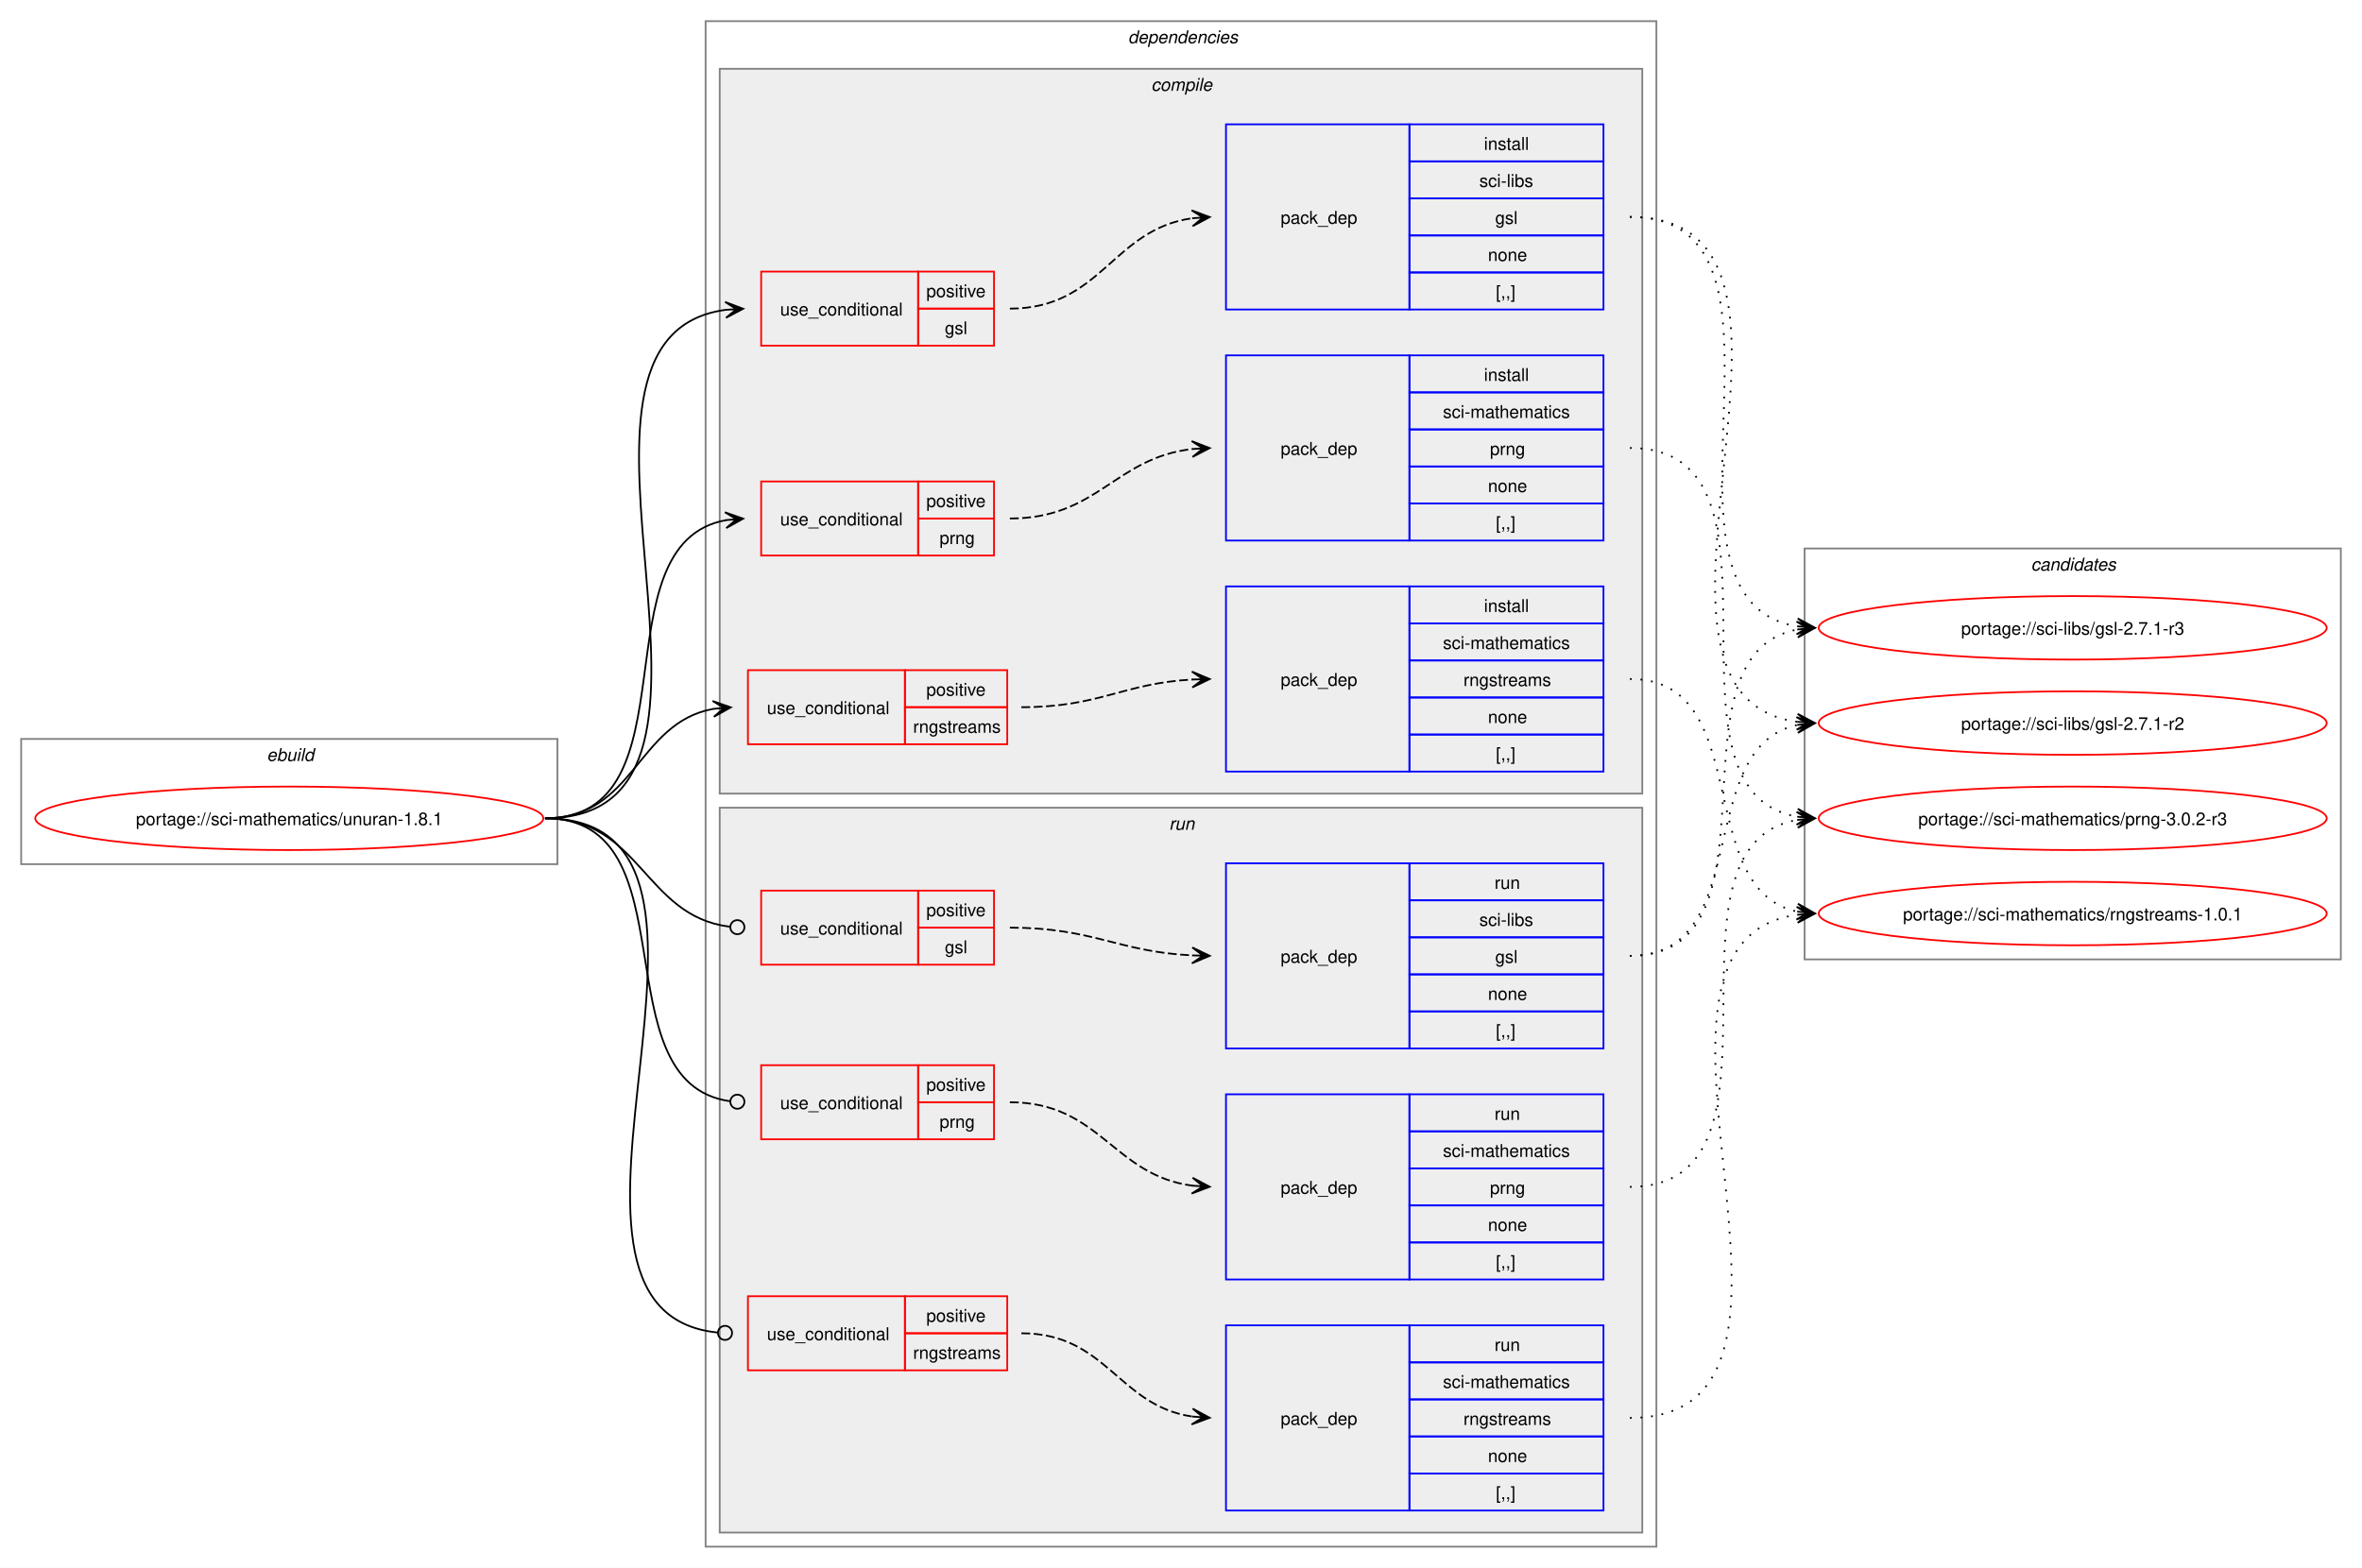
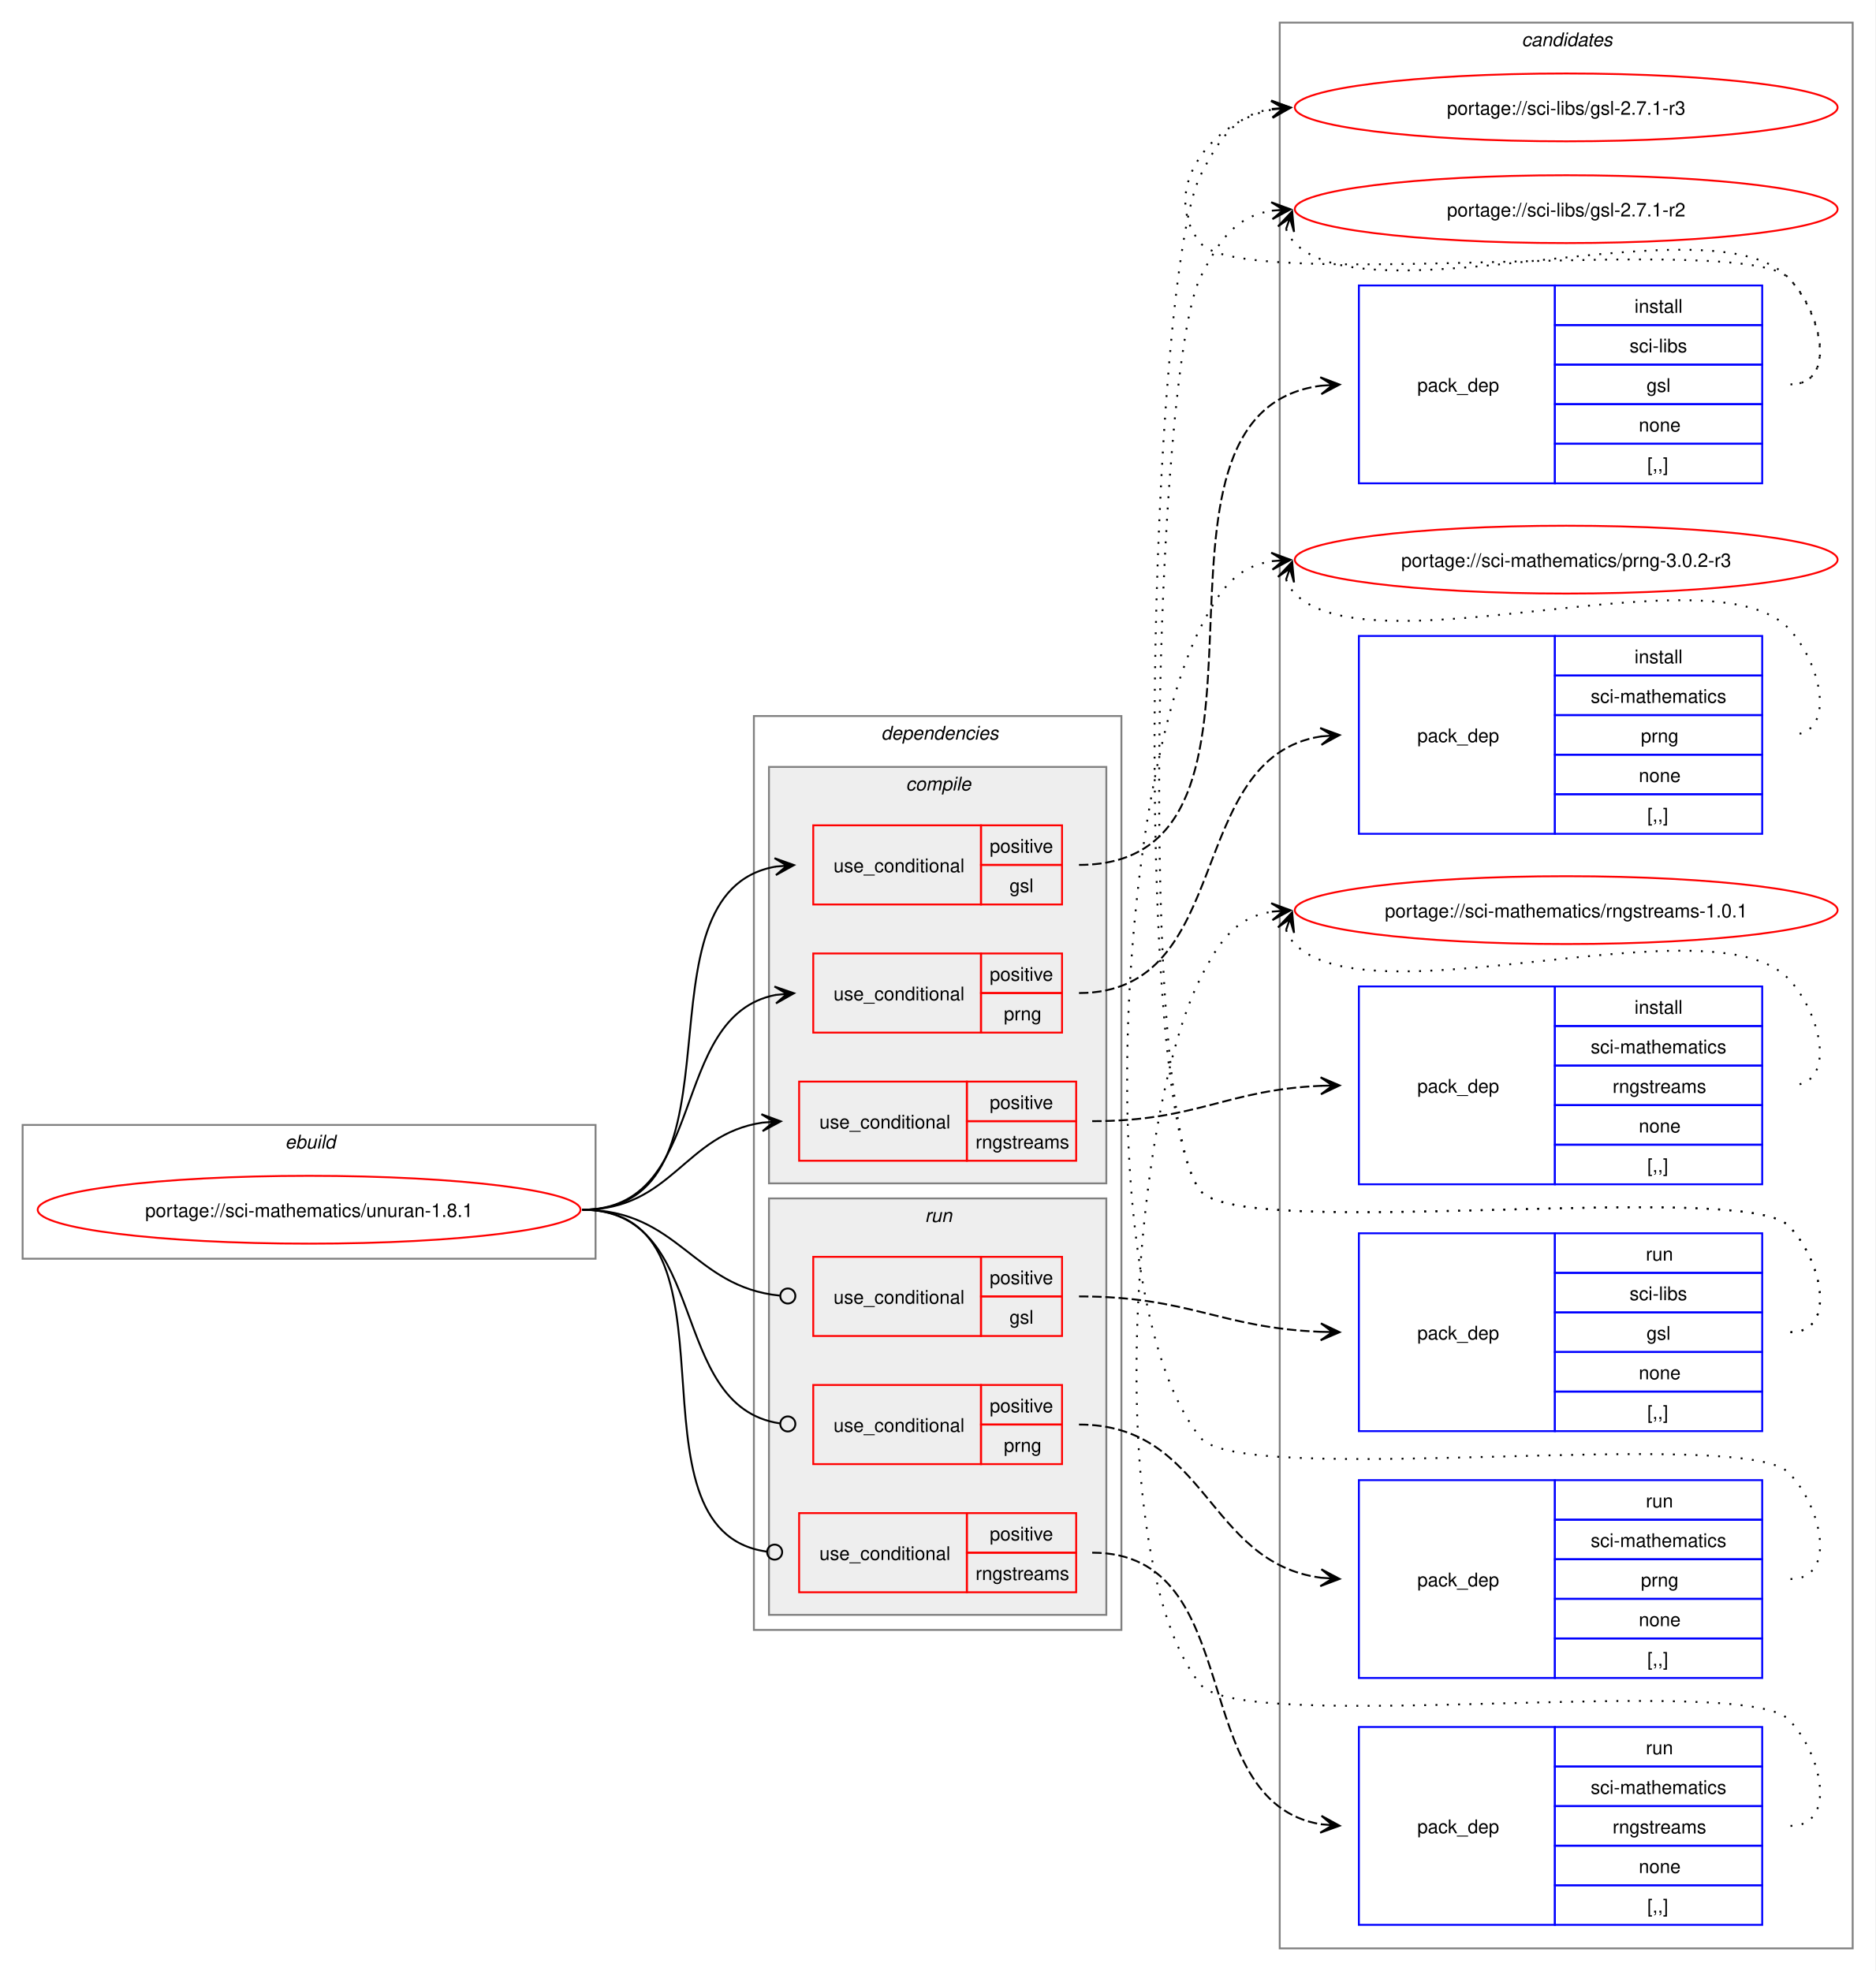
- <svg xmlns="http://www.w3.org/2000/svg" xmlns:xlink="http://www.w3.org/1999/xlink" width="1339pt" height="889pt" viewBox="0.00 0.00 1339.00 889.00">
-   <g id="graph0" class="graph" transform="scale(1 1) rotate(0) translate(4 885)">
-     <polygon fill="white" stroke="none" points="-4,4 -4,-885 1335,-885 1335,4 -4,4" />
+ <svg xmlns="http://www.w3.org/2000/svg" xmlns:xlink="http://www.w3.org/1999/xlink" width="995pt" height="1046pt" viewBox="0.00 0.00 995.00 1046.00">
+   <g id="graph0" class="graph" transform="scale(1 1) rotate(0) translate(4 1042)">
+     <polygon fill="white" stroke="none" points="-4,4 -4,-1042 991,-1042 991,4 -4,4" />
+     <g id="clust18" class="cluster">
+       <polygon fill="none" stroke="gray" points="675,-8 675,-1030 979,-1030 979,-8 675,-8" />
+       <text text-anchor="start" x="803.38" y="-1017.5" font-family="Helvetica,sans-Serif" font-style="italic" font-size="10.00">candidates</text>
+     </g>
    <g id="clust1" class="cluster">
-       <polygon fill="none" stroke="gray" points="8,-395 8,-466 312,-466 312,-395 8,-395" />
-       <text text-anchor="start" x="147.25" y="-453.5" font-family="Helvetica,sans-Serif" font-style="italic" font-size="10.00">ebuild</text>
+       <polygon fill="none" stroke="gray" points="8,-374 8,-445 312,-445 312,-374 8,-374" />
+       <text text-anchor="start" x="147.25" y="-432.5" font-family="Helvetica,sans-Serif" font-style="italic" font-size="10.00">ebuild</text>
    </g>
    <g id="clust2" class="cluster">
-       <polygon fill="none" stroke="gray" points="396,-8 396,-873 935,-873 935,-8 396,-8" />
-       <text text-anchor="start" x="635.5" y="-860.5" font-family="Helvetica,sans-Serif" font-style="italic" font-size="10.00">dependencies</text>
+       <polygon fill="none" stroke="gray" points="396,-177 396,-662 591,-662 591,-177 396,-177" />
+       <text text-anchor="start" x="463.5" y="-649.5" font-family="Helvetica,sans-Serif" font-style="italic" font-size="10.00">dependencies</text>
+     </g>
+     <g id="clust11" class="cluster">
+       <polygon fill="#eeeeee" stroke="gray" points="404,-185 404,-406 583,-406 583,-185 404,-185" />
+       <text text-anchor="start" x="486.75" y="-393.5" font-family="Helvetica,sans-Serif" font-style="italic" font-size="10.00">run</text>
    </g>
    <g id="clust3" class="cluster">
-       <polygon fill="#eeeeee" stroke="gray" points="404,-435 404,-846 927,-846 927,-435 404,-435" />
-       <text text-anchor="start" x="648.62" y="-833.5" font-family="Helvetica,sans-Serif" font-style="italic" font-size="10.00">compile</text>
-     </g>
-     <g id="clust11" class="cluster">
-       <polygon fill="#eeeeee" stroke="gray" points="404,-16 404,-427 927,-427 927,-16 404,-16" />
-       <text text-anchor="start" x="658.75" y="-414.5" font-family="Helvetica,sans-Serif" font-style="italic" font-size="10.00">run</text>
-     </g>
-     <g id="clust18" class="cluster">
-       <polygon fill="none" stroke="gray" points="1019,-341 1019,-574 1323,-574 1323,-341 1019,-341" />
-       <text text-anchor="start" x="1147.38" y="-561.5" font-family="Helvetica,sans-Serif" font-style="italic" font-size="10.00">candidates</text>
+       <polygon fill="#eeeeee" stroke="gray" points="404,-414 404,-635 583,-635 583,-414 404,-414" />
+       <text text-anchor="start" x="476.62" y="-622.5" font-family="Helvetica,sans-Serif" font-style="italic" font-size="10.00">compile</text>
    </g>
    <g id="node1" class="node">
      <g id="a_node1">
        <a xlink:href="../sci-mathematics/unuran-1.8.1.svg" xlink:title="portage://sci-mathematics/unuran-1.8.1">
-           <ellipse fill="none" stroke="red" cx="160" cy="-421" rx="144" ry="18" />
-           <text text-anchor="middle" x="160" y="-417.12" font-family="Helvetica,sans-Serif" font-size="10.00">portage://sci-mathematics/unuran-1.8.1</text>
+           <ellipse fill="none" stroke="red" cx="160" cy="-400" rx="144" ry="18" />
+           <text text-anchor="middle" x="160" y="-396.12" font-family="Helvetica,sans-Serif" font-size="10.00">portage://sci-mathematics/unuran-1.8.1</text>
        </a>
      </g>
    </g>
    <g id="node2" class="node">
-       <polygon fill="none" stroke="red" points="427.5,-689 427.5,-731 516.5,-731 516.5,-689 427.5,-689" />
-       <text text-anchor="start" x="438.25" y="-706.12" font-family="Helvetica,sans-Serif" font-size="10.00">use_conditional</text>
-       <polygon fill="none" stroke="red" points="516.5,-710 516.5,-731 559.5,-731 559.5,-710 516.5,-710" />
-       <text text-anchor="start" x="521.12" y="-716.5" font-family="Helvetica,sans-Serif" font-size="10.00">positive</text>
-       <polygon fill="none" stroke="red" points="516.5,-689 516.5,-710 559.5,-710 559.5,-689 516.5,-689" />
-       <text text-anchor="start" x="531.62" y="-695.5" font-family="Helvetica,sans-Serif" font-size="10.00">gsl</text>
+       <polygon fill="none" stroke="red" points="427.5,-562 427.5,-604 516.5,-604 516.5,-562 427.5,-562" />
+       <text text-anchor="start" x="438.25" y="-579.12" font-family="Helvetica,sans-Serif" font-size="10.00">use_conditional</text>
+       <polygon fill="none" stroke="red" points="516.5,-583 516.5,-604 559.5,-604 559.5,-583 516.5,-583" />
+       <text text-anchor="start" x="521.12" y="-589.5" font-family="Helvetica,sans-Serif" font-size="10.00">positive</text>
+       <polygon fill="none" stroke="red" points="516.5,-562 516.5,-583 559.5,-583 559.5,-562 516.5,-562" />
+       <text text-anchor="start" x="531.62" y="-568.5" font-family="Helvetica,sans-Serif" font-size="10.00">gsl</text>
    </g>
    <g id="edge2" class="edge">
-       <path fill="none" stroke="black" d="M305,-421C439.09,-421 289.47,-693.86 407.49,-709.32" />
-       <polygon fill="black" stroke="black" points="417.28,-709.92 407.02,-713.8 413.51,-709.69 407.3,-709.31 407.3,-709.31 407.3,-709.31 413.51,-709.69 407.58,-704.81 417.28,-709.92" />
+       <path fill="none" stroke="black" d="M305,-400C396.78,-400 328.89,-568.3 407.58,-582.1" />
+       <polygon fill="black" stroke="black" points="417.29,-582.9 406.95,-586.57 413.52,-582.59 407.32,-582.08 407.32,-582.08 407.32,-582.08 413.52,-582.59 407.69,-577.6 417.29,-582.9" />
    </g>
    <g id="node4" class="node">
-       <polygon fill="none" stroke="red" points="427.5,-570 427.5,-612 516.5,-612 516.5,-570 427.5,-570" />
-       <text text-anchor="start" x="438.25" y="-587.12" font-family="Helvetica,sans-Serif" font-size="10.00">use_conditional</text>
-       <polygon fill="none" stroke="red" points="516.5,-591 516.5,-612 559.5,-612 559.5,-591 516.5,-591" />
-       <text text-anchor="start" x="521.12" y="-597.5" font-family="Helvetica,sans-Serif" font-size="10.00">positive</text>
-       <polygon fill="none" stroke="red" points="516.5,-570 516.5,-591 559.5,-591 559.5,-570 516.5,-570" />
-       <text text-anchor="start" x="528.62" y="-576.5" font-family="Helvetica,sans-Serif" font-size="10.00">prng</text>
+       <polygon fill="none" stroke="red" points="427.5,-494 427.5,-536 516.5,-536 516.5,-494 427.5,-494" />
+       <text text-anchor="start" x="438.25" y="-511.12" font-family="Helvetica,sans-Serif" font-size="10.00">use_conditional</text>
+       <polygon fill="none" stroke="red" points="516.5,-515 516.5,-536 559.5,-536 559.5,-515 516.5,-515" />
+       <text text-anchor="start" x="521.12" y="-521.5" font-family="Helvetica,sans-Serif" font-size="10.00">positive</text>
+       <polygon fill="none" stroke="red" points="516.5,-494 516.5,-515 559.5,-515 559.5,-494 516.5,-494" />
+       <text text-anchor="start" x="528.62" y="-500.5" font-family="Helvetica,sans-Serif" font-size="10.00">prng</text>
    </g>
    <g id="edge4" class="edge">
-       <path fill="none" stroke="black" d="M305,-421C391.94,-421 333.22,-576.7 407.64,-590.09" />
-       <polygon fill="black" stroke="black" points="417.29,-590.9 406.94,-594.54 413.52,-590.58 407.32,-590.06 407.32,-590.06 407.32,-590.06 413.52,-590.58 407.7,-585.57 417.29,-590.9" />
+       <path fill="none" stroke="black" d="M305,-400C372.88,-400 349.68,-502.77 407.6,-514.01" />
+       <polygon fill="black" stroke="black" points="417.29,-514.89 406.92,-518.46 413.52,-514.55 407.33,-513.98 407.33,-513.98 407.33,-513.98 413.52,-514.55 407.74,-509.5 417.29,-514.89" />
    </g>
    <g id="node6" class="node">
-       <polygon fill="none" stroke="red" points="420,-463 420,-505 509,-505 509,-463 420,-463" />
-       <text text-anchor="start" x="430.75" y="-480.12" font-family="Helvetica,sans-Serif" font-size="10.00">use_conditional</text>
-       <polygon fill="none" stroke="red" points="509,-484 509,-505 567,-505 567,-484 509,-484" />
-       <text text-anchor="start" x="521.12" y="-490.5" font-family="Helvetica,sans-Serif" font-size="10.00">positive</text>
-       <polygon fill="none" stroke="red" points="509,-463 509,-484 567,-484 567,-463 509,-463" />
-       <text text-anchor="start" x="513.62" y="-469.5" font-family="Helvetica,sans-Serif" font-size="10.00">rngstreams</text>
+       <polygon fill="none" stroke="red" points="420,-426 420,-468 509,-468 509,-426 420,-426" />
+       <text text-anchor="start" x="430.75" y="-443.12" font-family="Helvetica,sans-Serif" font-size="10.00">use_conditional</text>
+       <polygon fill="none" stroke="red" points="509,-447 509,-468 567,-468 567,-447 509,-447" />
+       <text text-anchor="start" x="521.12" y="-453.5" font-family="Helvetica,sans-Serif" font-size="10.00">positive</text>
+       <polygon fill="none" stroke="red" points="509,-426 509,-447 567,-447 567,-426 509,-426" />
+       <text text-anchor="start" x="513.62" y="-432.5" font-family="Helvetica,sans-Serif" font-size="10.00">rngstreams</text>
    </g>
    <g id="edge6" class="edge">
-       <path fill="none" stroke="black" d="M305,-421C356.02,-421 356.7,-475.22 400.45,-483.06" />
-       <polygon fill="black" stroke="black" points="410.29,-483.9 399.94,-487.53 406.52,-483.58 400.32,-483.05 400.32,-483.05 400.32,-483.05 406.52,-483.58 400.7,-478.57 410.29,-483.9" />
+       <path fill="none" stroke="black" d="M305,-400C352.8,-400 359.02,-440.11 400.48,-446.22" />
+       <polygon fill="black" stroke="black" points="410.28,-446.91 399.99,-450.7 406.51,-446.65 400.31,-446.21 400.31,-446.21 400.31,-446.21 406.51,-446.65 400.63,-441.72 410.28,-446.91" />
    </g>
    <g id="node8" class="node">
-       <polygon fill="none" stroke="red" points="427.5,-338 427.5,-380 516.5,-380 516.5,-338 427.5,-338" />
-       <text text-anchor="start" x="438.25" y="-355.12" font-family="Helvetica,sans-Serif" font-size="10.00">use_conditional</text>
-       <polygon fill="none" stroke="red" points="516.5,-359 516.5,-380 559.5,-380 559.5,-359 516.5,-359" />
-       <text text-anchor="start" x="521.12" y="-365.5" font-family="Helvetica,sans-Serif" font-size="10.00">positive</text>
-       <polygon fill="none" stroke="red" points="516.5,-338 516.5,-359 559.5,-359 559.5,-338 516.5,-338" />
-       <text text-anchor="start" x="531.62" y="-344.5" font-family="Helvetica,sans-Serif" font-size="10.00">gsl</text>
+       <polygon fill="none" stroke="red" points="427.5,-333 427.5,-375 516.5,-375 516.5,-333 427.5,-333" />
+       <text text-anchor="start" x="438.25" y="-350.12" font-family="Helvetica,sans-Serif" font-size="10.00">use_conditional</text>
+       <polygon fill="none" stroke="red" points="516.5,-354 516.5,-375 559.5,-375 559.5,-354 516.5,-354" />
+       <text text-anchor="start" x="521.12" y="-360.5" font-family="Helvetica,sans-Serif" font-size="10.00">positive</text>
+       <polygon fill="none" stroke="red" points="516.5,-333 516.5,-354 559.5,-354 559.5,-333 516.5,-333" />
+       <text text-anchor="start" x="531.62" y="-339.5" font-family="Helvetica,sans-Serif" font-size="10.00">gsl</text>
    </g>
    <g id="edge8" class="edge">
-       <path fill="none" stroke="black" d="M305,-421C359.34,-421 361,-365.6 409.58,-359.54" />
-       <ellipse fill="none" stroke="black" cx="414.01" cy="-359.27" rx="4" ry="4" />
+       <path fill="none" stroke="black" d="M305,-400C356.35,-400 363.38,-359.06 409.71,-354.43" />
+       <ellipse fill="none" stroke="black" cx="414.01" cy="-354.22" rx="4" ry="4" />
    </g>
    <g id="node10" class="node">
-       <polygon fill="none" stroke="red" points="427.5,-239 427.5,-281 516.5,-281 516.5,-239 427.5,-239" />
-       <text text-anchor="start" x="438.25" y="-256.12" font-family="Helvetica,sans-Serif" font-size="10.00">use_conditional</text>
-       <polygon fill="none" stroke="red" points="516.5,-260 516.5,-281 559.5,-281 559.5,-260 516.5,-260" />
-       <text text-anchor="start" x="521.12" y="-266.5" font-family="Helvetica,sans-Serif" font-size="10.00">positive</text>
-       <polygon fill="none" stroke="red" points="516.5,-239 516.5,-260 559.5,-260 559.5,-239 516.5,-239" />
-       <text text-anchor="start" x="528.62" y="-245.5" font-family="Helvetica,sans-Serif" font-size="10.00">prng</text>
+       <polygon fill="none" stroke="red" points="427.5,-265 427.5,-307 516.5,-307 516.5,-265 427.5,-265" />
+       <text text-anchor="start" x="438.25" y="-282.12" font-family="Helvetica,sans-Serif" font-size="10.00">use_conditional</text>
+       <polygon fill="none" stroke="red" points="516.5,-286 516.5,-307 559.5,-307 559.5,-286 516.5,-286" />
+       <text text-anchor="start" x="521.12" y="-292.5" font-family="Helvetica,sans-Serif" font-size="10.00">positive</text>
+       <polygon fill="none" stroke="red" points="516.5,-265 516.5,-286 559.5,-286 559.5,-265 516.5,-265" />
+       <text text-anchor="start" x="528.62" y="-271.5" font-family="Helvetica,sans-Serif" font-size="10.00">prng</text>
    </g>
    <g id="edge10" class="edge">
-       <path fill="none" stroke="black" d="M305,-421C389.47,-421 335.1,-271.12 409.81,-260.58" />
-       <ellipse fill="none" stroke="black" cx="414.01" cy="-260.3" rx="4" ry="4" />
+       <path fill="none" stroke="black" d="M305,-400C373.42,-400 349.35,-295.59 409.83,-286.61" />
+       <ellipse fill="none" stroke="black" cx="414.01" cy="-286.32" rx="4" ry="4" />
    </g>
    <g id="node12" class="node">
-       <polygon fill="none" stroke="red" points="420,-108 420,-150 509,-150 509,-108 420,-108" />
-       <text text-anchor="start" x="430.75" y="-125.12" font-family="Helvetica,sans-Serif" font-size="10.00">use_conditional</text>
-       <polygon fill="none" stroke="red" points="509,-129 509,-150 567,-150 567,-129 509,-129" />
-       <text text-anchor="start" x="521.12" y="-135.5" font-family="Helvetica,sans-Serif" font-size="10.00">positive</text>
-       <polygon fill="none" stroke="red" points="509,-108 509,-129 567,-129 567,-108 509,-108" />
-       <text text-anchor="start" x="513.62" y="-114.5" font-family="Helvetica,sans-Serif" font-size="10.00">rngstreams</text>
+       <polygon fill="none" stroke="red" points="420,-197 420,-239 509,-239 509,-197 420,-197" />
+       <text text-anchor="start" x="430.75" y="-214.12" font-family="Helvetica,sans-Serif" font-size="10.00">use_conditional</text>
+       <polygon fill="none" stroke="red" points="509,-218 509,-239 567,-239 567,-218 509,-218" />
+       <text text-anchor="start" x="521.12" y="-224.5" font-family="Helvetica,sans-Serif" font-size="10.00">positive</text>
+       <polygon fill="none" stroke="red" points="509,-197 509,-218 567,-218 567,-197 509,-197" />
+       <text text-anchor="start" x="513.62" y="-203.5" font-family="Helvetica,sans-Serif" font-size="10.00">rngstreams</text>
    </g>
    <g id="edge12" class="edge">
-       <path fill="none" stroke="black" d="M305,-421C440.04,-421 280.83,-141.97 402.65,-129.44" />
-       <ellipse fill="none" stroke="black" cx="407.01" cy="-129.22" rx="4" ry="4" />
+       <path fill="none" stroke="black" d="M305,-400C395.61,-400 322.96,-229.89 402.73,-218.59" />
+       <ellipse fill="none" stroke="black" cx="407.01" cy="-218.3" rx="4" ry="4" />
    </g>
    <g id="node3" class="node">
-       <polygon fill="none" stroke="blue" points="691,-709.5 691,-814.5 795,-814.5 795,-709.5 691,-709.5" />
-       <text text-anchor="start" x="722" y="-758.12" font-family="Helvetica,sans-Serif" font-size="10.00">pack_dep</text>
-       <polygon fill="none" stroke="blue" points="795,-793.5 795,-814.5 905,-814.5 905,-793.5 795,-793.5" />
-       <text text-anchor="start" x="837.25" y="-800" font-family="Helvetica,sans-Serif" font-size="10.00">install</text>
-       <polygon fill="none" stroke="blue" points="795,-772.5 795,-793.5 905,-793.5 905,-772.5 795,-772.5" />
-       <text text-anchor="start" x="834.62" y="-779" font-family="Helvetica,sans-Serif" font-size="10.00">sci-libs</text>
-       <polygon fill="none" stroke="blue" points="795,-751.5 795,-772.5 905,-772.5 905,-751.5 795,-751.5" />
-       <text text-anchor="start" x="843.62" y="-758" font-family="Helvetica,sans-Serif" font-size="10.00">gsl</text>
-       <polygon fill="none" stroke="blue" points="795,-730.5 795,-751.5 905,-751.5 905,-730.5 795,-730.5" />
-       <text text-anchor="start" x="839.5" y="-737" font-family="Helvetica,sans-Serif" font-size="10.00">none</text>
-       <polygon fill="none" stroke="blue" points="795,-709.5 795,-730.5 905,-730.5 905,-709.5 795,-709.5" />
-       <text text-anchor="start" x="844" y="-716" font-family="Helvetica,sans-Serif" font-size="10.00">[,,]</text>
+       <polygon fill="none" stroke="blue" points="717,-785.5 717,-890.5 821,-890.5 821,-785.5 717,-785.5" />
+       <text text-anchor="start" x="748" y="-834.12" font-family="Helvetica,sans-Serif" font-size="10.00">pack_dep</text>
+       <polygon fill="none" stroke="blue" points="821,-869.5 821,-890.5 931,-890.5 931,-869.5 821,-869.5" />
+       <text text-anchor="start" x="863.25" y="-876" font-family="Helvetica,sans-Serif" font-size="10.00">install</text>
+       <polygon fill="none" stroke="blue" points="821,-848.5 821,-869.5 931,-869.5 931,-848.5 821,-848.5" />
+       <text text-anchor="start" x="860.62" y="-855" font-family="Helvetica,sans-Serif" font-size="10.00">sci-libs</text>
+       <polygon fill="none" stroke="blue" points="821,-827.5 821,-848.5 931,-848.5 931,-827.5 821,-827.5" />
+       <text text-anchor="start" x="869.62" y="-834" font-family="Helvetica,sans-Serif" font-size="10.00">gsl</text>
+       <polygon fill="none" stroke="blue" points="821,-806.5 821,-827.5 931,-827.5 931,-806.5 821,-806.5" />
+       <text text-anchor="start" x="865.5" y="-813" font-family="Helvetica,sans-Serif" font-size="10.00">none</text>
+       <polygon fill="none" stroke="blue" points="821,-785.5 821,-806.5 931,-806.5 931,-785.5 821,-785.5" />
+       <text text-anchor="start" x="870" y="-792" font-family="Helvetica,sans-Serif" font-size="10.00">[,,]</text>
    </g>
    <g id="edge1" class="edge">
-       <path fill="none" stroke="black" stroke-dasharray="5,2" d="M568.5,-710C620.46,-710 626.46,-754.94 671.96,-761.26" />
-       <polygon fill="black" stroke="black" points="681.78,-761.92 671.51,-765.74 678.01,-761.67 671.81,-761.25 671.81,-761.25 671.81,-761.25 678.01,-761.67 672.11,-756.76 681.78,-761.92" />
+       <path fill="none" stroke="black" stroke-dasharray="5,2" d="M568.5,-583C693.77,-583 585.79,-822.79 696.94,-837.31" />
+       <polygon fill="black" stroke="black" points="706.78,-837.92 696.52,-841.8 703.01,-837.69 696.8,-837.3 696.8,-837.3 696.8,-837.3 703.01,-837.69 697.08,-832.81 706.78,-837.92" />
    </g>
    <g id="node14" class="node">
      <g id="a_node14">
        <a xlink:href="../sci-libs/gsl-2.7.1-r3.svg" xlink:title="portage://sci-libs/gsl-2.7.1-r3">
-           <ellipse fill="none" stroke="red" cx="1171" cy="-529" rx="144" ry="18" />
-           <text text-anchor="middle" x="1171" y="-525.12" font-family="Helvetica,sans-Serif" font-size="10.00">portage://sci-libs/gsl-2.7.1-r3</text>
+           <ellipse fill="none" stroke="red" cx="827" cy="-985" rx="144" ry="18" />
+           <text text-anchor="middle" x="827" y="-981.12" font-family="Helvetica,sans-Serif" font-size="10.00">portage://sci-libs/gsl-2.7.1-r3</text>
        </a>
      </g>
    </g>
    <g id="edge13" class="edge">
-       <path fill="none" stroke="black" stroke-dasharray="1,5" d="M920,-762C1029.77,-762 920.49,-545.09 1014.85,-529.84" />
-       <polygon fill="black" stroke="black" points="1024.79,-529.09 1015.15,-534.33 1021.01,-529.38 1014.81,-529.85 1014.81,-529.85 1014.81,-529.85 1021.01,-529.38 1014.47,-525.36 1024.79,-529.09" />
+       <path fill="none" stroke="black" stroke-dasharray="1,5" d="M946,-838C971.12,-838 962.6,-876.59 945,-894.5 920.66,-919.27 654.83,-885.99 633,-913 610.95,-940.28 637.32,-977.25 671.27,-983.94" />
+       <polygon fill="black" stroke="black" points="680.79,-984.88 670.39,-988.38 677.02,-984.51 670.84,-983.9 670.84,-983.9 670.84,-983.9 677.02,-984.51 671.28,-979.42 680.79,-984.88" />
    </g>
    <g id="node15" class="node">
      <g id="a_node15">
        <a xlink:href="../sci-libs/gsl-2.7.1-r2.svg" xlink:title="portage://sci-libs/gsl-2.7.1-r2">
-           <ellipse fill="none" stroke="red" cx="1171" cy="-475" rx="144" ry="18" />
-           <text text-anchor="middle" x="1171" y="-471.12" font-family="Helvetica,sans-Serif" font-size="10.00">portage://sci-libs/gsl-2.7.1-r2</text>
+           <ellipse fill="none" stroke="red" cx="827" cy="-931" rx="144" ry="18" />
+           <text text-anchor="middle" x="827" y="-927.12" font-family="Helvetica,sans-Serif" font-size="10.00">portage://sci-libs/gsl-2.7.1-r2</text>
        </a>
      </g>
    </g>
    <g id="edge14" class="edge">
-       <path fill="none" stroke="black" stroke-dasharray="1,5" d="M920,-762C1051.99,-762 899.49,-491.57 1014.81,-475.72" />
-       <polygon fill="black" stroke="black" points="1024.78,-475.08 1015.1,-480.22 1021.01,-475.32 1014.81,-475.73 1014.81,-475.73 1014.81,-475.73 1021.01,-475.32 1014.51,-471.23 1024.78,-475.08" />
+       <path fill="none" stroke="black" stroke-dasharray="1,5" d="M678.37,-920.45C679.4,-917.7 681.07,-914.96 683,-913 723.96,-871.42 904.83,-936.85 945,-894.5 962.28,-876.28 971.12,-838 946,-838" />
+       <polygon fill="black" stroke="black" points="681.6,-929.85 674.09,-921.86 680.37,-926.27 678.34,-920.39 678.34,-920.39 678.34,-920.39 680.37,-926.27 682.6,-918.93 681.6,-929.85" />
    </g>
    <g id="node5" class="node">
-       <polygon fill="none" stroke="blue" points="691,-578.5 691,-683.5 795,-683.5 795,-578.5 691,-578.5" />
-       <text text-anchor="start" x="722" y="-627.12" font-family="Helvetica,sans-Serif" font-size="10.00">pack_dep</text>
-       <polygon fill="none" stroke="blue" points="795,-662.5 795,-683.5 905,-683.5 905,-662.5 795,-662.5" />
-       <text text-anchor="start" x="837.25" y="-669" font-family="Helvetica,sans-Serif" font-size="10.00">install</text>
-       <polygon fill="none" stroke="blue" points="795,-641.5 795,-662.5 905,-662.5 905,-641.5 795,-641.5" />
-       <text text-anchor="start" x="814" y="-648" font-family="Helvetica,sans-Serif" font-size="10.00">sci-mathematics</text>
-       <polygon fill="none" stroke="blue" points="795,-620.5 795,-641.5 905,-641.5 905,-620.5 795,-620.5" />
-       <text text-anchor="start" x="840.62" y="-627" font-family="Helvetica,sans-Serif" font-size="10.00">prng</text>
-       <polygon fill="none" stroke="blue" points="795,-599.5 795,-620.5 905,-620.5 905,-599.5 795,-599.5" />
-       <text text-anchor="start" x="839.5" y="-606" font-family="Helvetica,sans-Serif" font-size="10.00">none</text>
-       <polygon fill="none" stroke="blue" points="795,-578.5 795,-599.5 905,-599.5 905,-578.5 795,-578.5" />
-       <text text-anchor="start" x="844" y="-585" font-family="Helvetica,sans-Serif" font-size="10.00">[,,]</text>
+       <polygon fill="none" stroke="blue" points="717,-599.5 717,-704.5 821,-704.5 821,-599.5 717,-599.5" />
+       <text text-anchor="start" x="748" y="-648.12" font-family="Helvetica,sans-Serif" font-size="10.00">pack_dep</text>
+       <polygon fill="none" stroke="blue" points="821,-683.5 821,-704.5 931,-704.5 931,-683.5 821,-683.5" />
+       <text text-anchor="start" x="863.25" y="-690" font-family="Helvetica,sans-Serif" font-size="10.00">install</text>
+       <polygon fill="none" stroke="blue" points="821,-662.5 821,-683.5 931,-683.5 931,-662.5 821,-662.5" />
+       <text text-anchor="start" x="840" y="-669" font-family="Helvetica,sans-Serif" font-size="10.00">sci-mathematics</text>
+       <polygon fill="none" stroke="blue" points="821,-641.5 821,-662.5 931,-662.5 931,-641.5 821,-641.5" />
+       <text text-anchor="start" x="866.62" y="-648" font-family="Helvetica,sans-Serif" font-size="10.00">prng</text>
+       <polygon fill="none" stroke="blue" points="821,-620.5 821,-641.5 931,-641.5 931,-620.5 821,-620.5" />
+       <text text-anchor="start" x="865.5" y="-627" font-family="Helvetica,sans-Serif" font-size="10.00">none</text>
+       <polygon fill="none" stroke="blue" points="821,-599.5 821,-620.5 931,-620.5 931,-599.5 821,-599.5" />
+       <text text-anchor="start" x="870" y="-606" font-family="Helvetica,sans-Serif" font-size="10.00">[,,]</text>
    </g>
    <g id="edge3" class="edge">
-       <path fill="none" stroke="black" stroke-dasharray="5,2" d="M568.5,-591C618.51,-591 627.88,-625.43 672.02,-630.4" />
-       <polygon fill="black" stroke="black" points="681.78,-630.93 671.55,-634.88 678.01,-630.73 671.8,-630.39 671.8,-630.39 671.8,-630.39 678.01,-630.73 672.04,-625.9 681.78,-630.93" />
+       <path fill="none" stroke="black" stroke-dasharray="5,2" d="M568.5,-515C651.5,-515 623.94,-639.97 697,-651.2" />
+       <polygon fill="black" stroke="black" points="706.78,-651.91 696.48,-655.67 703.01,-651.64 696.81,-651.18 696.81,-651.18 696.81,-651.18 703.01,-651.64 697.14,-646.69 706.78,-651.91" />
    </g>
    <g id="node16" class="node">
      <g id="a_node16">
        <a xlink:href="../sci-mathematics/prng-3.0.2-r3.svg" xlink:title="portage://sci-mathematics/prng-3.0.2-r3">
-           <ellipse fill="none" stroke="red" cx="1171" cy="-421" rx="144" ry="18" />
-           <text text-anchor="middle" x="1171" y="-417.12" font-family="Helvetica,sans-Serif" font-size="10.00">portage://sci-mathematics/prng-3.0.2-r3</text>
+           <ellipse fill="none" stroke="red" cx="827" cy="-745" rx="144" ry="18" />
+           <text text-anchor="middle" x="827" y="-741.12" font-family="Helvetica,sans-Serif" font-size="10.00">portage://sci-mathematics/prng-3.0.2-r3</text>
        </a>
      </g>
    </g>
    <g id="edge15" class="edge">
-       <path fill="none" stroke="black" stroke-dasharray="1,5" d="M920,-631C1020.57,-631 929,-436.69 1014.94,-421.89" />
-       <polygon fill="black" stroke="black" points="1024.79,-421.1 1015.18,-426.39 1021.02,-421.4 1014.82,-421.9 1014.82,-421.9 1014.82,-421.9 1021.02,-421.4 1014.46,-417.41 1024.79,-421.1" />
+       <path fill="none" stroke="black" stroke-dasharray="1,5" d="M678.37,-734.45C679.4,-731.7 681.07,-728.96 683,-727 723.96,-685.42 904.83,-750.85 945,-708.5 962.28,-690.28 971.12,-652 946,-652" />
+       <polygon fill="black" stroke="black" points="681.6,-743.85 674.09,-735.86 680.37,-740.27 678.34,-734.39 678.34,-734.39 678.34,-734.39 680.37,-740.27 682.6,-732.93 681.6,-743.85" />
    </g>
    <g id="node7" class="node">
-       <polygon fill="none" stroke="blue" points="691,-447.5 691,-552.5 795,-552.5 795,-447.5 691,-447.5" />
-       <text text-anchor="start" x="722" y="-496.12" font-family="Helvetica,sans-Serif" font-size="10.00">pack_dep</text>
-       <polygon fill="none" stroke="blue" points="795,-531.5 795,-552.5 905,-552.5 905,-531.5 795,-531.5" />
-       <text text-anchor="start" x="837.25" y="-538" font-family="Helvetica,sans-Serif" font-size="10.00">install</text>
-       <polygon fill="none" stroke="blue" points="795,-510.5 795,-531.5 905,-531.5 905,-510.5 795,-510.5" />
-       <text text-anchor="start" x="814" y="-517" font-family="Helvetica,sans-Serif" font-size="10.00">sci-mathematics</text>
-       <polygon fill="none" stroke="blue" points="795,-489.5 795,-510.5 905,-510.5 905,-489.5 795,-489.5" />
-       <text text-anchor="start" x="825.62" y="-496" font-family="Helvetica,sans-Serif" font-size="10.00">rngstreams</text>
-       <polygon fill="none" stroke="blue" points="795,-468.5 795,-489.5 905,-489.5 905,-468.5 795,-468.5" />
-       <text text-anchor="start" x="839.5" y="-475" font-family="Helvetica,sans-Serif" font-size="10.00">none</text>
-       <polygon fill="none" stroke="blue" points="795,-447.5 795,-468.5 905,-468.5 905,-447.5 795,-447.5" />
-       <text text-anchor="start" x="844" y="-454" font-family="Helvetica,sans-Serif" font-size="10.00">[,,]</text>
+       <polygon fill="none" stroke="blue" points="717,-413.5 717,-518.5 821,-518.5 821,-413.5 717,-413.5" />
+       <text text-anchor="start" x="748" y="-462.12" font-family="Helvetica,sans-Serif" font-size="10.00">pack_dep</text>
+       <polygon fill="none" stroke="blue" points="821,-497.5 821,-518.5 931,-518.5 931,-497.5 821,-497.5" />
+       <text text-anchor="start" x="863.25" y="-504" font-family="Helvetica,sans-Serif" font-size="10.00">install</text>
+       <polygon fill="none" stroke="blue" points="821,-476.5 821,-497.5 931,-497.5 931,-476.5 821,-476.5" />
+       <text text-anchor="start" x="840" y="-483" font-family="Helvetica,sans-Serif" font-size="10.00">sci-mathematics</text>
+       <polygon fill="none" stroke="blue" points="821,-455.5 821,-476.5 931,-476.5 931,-455.5 821,-455.5" />
+       <text text-anchor="start" x="851.62" y="-462" font-family="Helvetica,sans-Serif" font-size="10.00">rngstreams</text>
+       <polygon fill="none" stroke="blue" points="821,-434.5 821,-455.5 931,-455.5 931,-434.5 821,-434.5" />
+       <text text-anchor="start" x="865.5" y="-441" font-family="Helvetica,sans-Serif" font-size="10.00">none</text>
+       <polygon fill="none" stroke="blue" points="821,-413.5 821,-434.5 931,-434.5 931,-413.5 821,-413.5" />
+       <text text-anchor="start" x="870" y="-420" font-family="Helvetica,sans-Serif" font-size="10.00">[,,]</text>
    </g>
    <g id="edge5" class="edge">
-       <path fill="none" stroke="black" stroke-dasharray="5,2" d="M575,-484C619.64,-484 632.48,-497.54 672.03,-499.71" />
-       <polygon fill="black" stroke="black" points="681.78,-499.97 671.67,-504.2 678,-499.87 671.79,-499.7 671.79,-499.7 671.79,-499.7 678,-499.87 671.91,-495.2 681.78,-499.97" />
+       <path fill="none" stroke="black" stroke-dasharray="5,2" d="M575.5,-447C631.16,-447 646.58,-463.63 697.05,-465.77" />
+       <polygon fill="black" stroke="black" points="706.78,-465.97 696.69,-470.27 703,-465.9 696.78,-465.77 696.78,-465.77 696.78,-465.77 703,-465.9 696.88,-461.27 706.78,-465.97" />
    </g>
    <g id="node17" class="node">
      <g id="a_node17">
        <a xlink:href="../sci-mathematics/rngstreams-1.0.1.svg" xlink:title="portage://sci-mathematics/rngstreams-1.0.1">
-           <ellipse fill="none" stroke="red" cx="1171" cy="-367" rx="144" ry="18" />
-           <text text-anchor="middle" x="1171" y="-363.12" font-family="Helvetica,sans-Serif" font-size="10.00">portage://sci-mathematics/rngstreams-1.0.1</text>
+           <ellipse fill="none" stroke="red" cx="827" cy="-559" rx="144" ry="18" />
+           <text text-anchor="middle" x="827" y="-555.12" font-family="Helvetica,sans-Serif" font-size="10.00">portage://sci-mathematics/rngstreams-1.0.1</text>
        </a>
      </g>
    </g>
    <g id="edge16" class="edge">
-       <path fill="none" stroke="black" stroke-dasharray="1,5" d="M920,-500C991.6,-500 954.84,-380.66 1015.01,-368.07" />
-       <polygon fill="black" stroke="black" points="1024.79,-367.12 1015.27,-372.57 1021.02,-367.48 1014.83,-368.09 1014.83,-368.09 1014.83,-368.09 1021.02,-367.48 1014.4,-363.61 1024.79,-367.12" />
+       <path fill="none" stroke="black" stroke-dasharray="1,5" d="M678.37,-548.45C679.4,-545.7 681.07,-542.96 683,-541 723.96,-499.42 904.83,-564.85 945,-522.5 962.28,-504.28 971.12,-466 946,-466" />
+       <polygon fill="black" stroke="black" points="681.6,-557.85 674.09,-549.86 680.37,-554.27 678.34,-548.39 678.34,-548.39 678.34,-548.39 680.37,-554.27 682.6,-546.93 681.6,-557.85" />
    </g>
    <g id="node9" class="node">
-       <polygon fill="none" stroke="blue" points="691,-290.5 691,-395.5 795,-395.5 795,-290.5 691,-290.5" />
-       <text text-anchor="start" x="722" y="-339.12" font-family="Helvetica,sans-Serif" font-size="10.00">pack_dep</text>
-       <polygon fill="none" stroke="blue" points="795,-374.5 795,-395.5 905,-395.5 905,-374.5 795,-374.5" />
-       <text text-anchor="start" x="843.25" y="-381" font-family="Helvetica,sans-Serif" font-size="10.00">run</text>
-       <polygon fill="none" stroke="blue" points="795,-353.5 795,-374.5 905,-374.5 905,-353.5 795,-353.5" />
-       <text text-anchor="start" x="834.62" y="-360" font-family="Helvetica,sans-Serif" font-size="10.00">sci-libs</text>
-       <polygon fill="none" stroke="blue" points="795,-332.5 795,-353.5 905,-353.5 905,-332.5 795,-332.5" />
-       <text text-anchor="start" x="843.62" y="-339" font-family="Helvetica,sans-Serif" font-size="10.00">gsl</text>
-       <polygon fill="none" stroke="blue" points="795,-311.5 795,-332.5 905,-332.5 905,-311.5 795,-311.5" />
-       <text text-anchor="start" x="839.5" y="-318" font-family="Helvetica,sans-Serif" font-size="10.00">none</text>
-       <polygon fill="none" stroke="blue" points="795,-290.5 795,-311.5 905,-311.5 905,-290.5 795,-290.5" />
-       <text text-anchor="start" x="844" y="-297" font-family="Helvetica,sans-Serif" font-size="10.00">[,,]</text>
+       <polygon fill="none" stroke="blue" points="717,-282.5 717,-387.5 821,-387.5 821,-282.5 717,-282.5" />
+       <text text-anchor="start" x="748" y="-331.12" font-family="Helvetica,sans-Serif" font-size="10.00">pack_dep</text>
+       <polygon fill="none" stroke="blue" points="821,-366.5 821,-387.5 931,-387.5 931,-366.5 821,-366.5" />
+       <text text-anchor="start" x="869.25" y="-373" font-family="Helvetica,sans-Serif" font-size="10.00">run</text>
+       <polygon fill="none" stroke="blue" points="821,-345.5 821,-366.5 931,-366.5 931,-345.5 821,-345.5" />
+       <text text-anchor="start" x="860.62" y="-352" font-family="Helvetica,sans-Serif" font-size="10.00">sci-libs</text>
+       <polygon fill="none" stroke="blue" points="821,-324.5 821,-345.5 931,-345.5 931,-324.5 821,-324.5" />
+       <text text-anchor="start" x="869.62" y="-331" font-family="Helvetica,sans-Serif" font-size="10.00">gsl</text>
+       <polygon fill="none" stroke="blue" points="821,-303.5 821,-324.5 931,-324.5 931,-303.5 821,-303.5" />
+       <text text-anchor="start" x="865.5" y="-310" font-family="Helvetica,sans-Serif" font-size="10.00">none</text>
+       <polygon fill="none" stroke="blue" points="821,-282.5 821,-303.5 931,-303.5 931,-282.5 821,-282.5" />
+       <text text-anchor="start" x="870" y="-289" font-family="Helvetica,sans-Serif" font-size="10.00">[,,]</text>
    </g>
    <g id="edge7" class="edge">
-       <path fill="none" stroke="black" stroke-dasharray="5,2" d="M568.5,-359C615.97,-359 629.6,-345.34 671.91,-343.26" />
-       <polygon fill="black" stroke="black" points="681.78,-343.03 671.89,-347.77 678,-343.12 671.78,-343.27 671.78,-343.27 671.78,-343.27 678,-343.12 671.68,-338.77 681.78,-343.03" />
+       <path fill="none" stroke="black" stroke-dasharray="5,2" d="M568.5,-354C627.16,-354 643.44,-337.3 696.81,-335.21" />
+       <polygon fill="black" stroke="black" points="706.78,-335.02 696.87,-339.71 703,-335.1 696.78,-335.21 696.78,-335.21 696.78,-335.21 703,-335.1 696.7,-330.71 706.78,-335.02" />
    </g>
    <g id="edge17" class="edge">
-       <path fill="none" stroke="black" stroke-dasharray="1,5" d="M920,-343C1011.25,-343 937.46,-514.06 1015.17,-528.09" />
-       <polygon fill="black" stroke="black" points="1024.79,-528.9 1014.44,-532.54 1021.02,-528.58 1014.82,-528.06 1014.82,-528.06 1014.82,-528.06 1021.02,-528.58 1015.2,-523.57 1024.79,-528.9" />
+       <path fill="none" stroke="black" stroke-dasharray="1,5" d="M946,-335C971.12,-335 962.6,-373.59 945,-391.5 920.66,-416.27 654.83,-382.99 633,-410 595.35,-456.57 605.95,-895.57 633,-949 643.39,-969.53 652.02,-981.2 671.04,-984.21" />
+       <polygon fill="black" stroke="black" points="680.78,-984.91 670.49,-988.68 677.01,-984.64 670.81,-984.2 670.81,-984.2 670.81,-984.2 677.01,-984.64 671.13,-979.71 680.78,-984.91" />
    </g>
    <g id="edge18" class="edge">
-       <path fill="none" stroke="black" stroke-dasharray="1,5" d="M920,-343C991.27,-343 955.12,-461.45 1015.06,-473.94" />
-       <polygon fill="black" stroke="black" points="1024.79,-474.88 1014.4,-478.39 1021.02,-474.52 1014.83,-473.92 1014.83,-473.92 1014.83,-473.92 1021.02,-474.52 1015.27,-469.44 1024.79,-474.88" />
+       <path fill="none" stroke="black" stroke-dasharray="1,5" d="M946,-335C971.12,-335 962.6,-373.59 945,-391.5 920.66,-416.27 654.83,-382.99 633,-410 599.12,-451.91 608.66,-846.92 633,-895 643.39,-915.53 652.02,-927.2 671.04,-930.21" />
+       <polygon fill="black" stroke="black" points="680.78,-930.91 670.49,-934.68 677.01,-930.64 670.81,-930.2 670.81,-930.2 670.81,-930.2 677.01,-930.64 671.13,-925.71 680.78,-930.91" />
    </g>
    <g id="node11" class="node">
-       <polygon fill="none" stroke="blue" points="691,-159.5 691,-264.5 795,-264.5 795,-159.5 691,-159.5" />
-       <text text-anchor="start" x="722" y="-208.12" font-family="Helvetica,sans-Serif" font-size="10.00">pack_dep</text>
-       <polygon fill="none" stroke="blue" points="795,-243.5 795,-264.5 905,-264.5 905,-243.5 795,-243.5" />
-       <text text-anchor="start" x="843.25" y="-250" font-family="Helvetica,sans-Serif" font-size="10.00">run</text>
-       <polygon fill="none" stroke="blue" points="795,-222.5 795,-243.5 905,-243.5 905,-222.5 795,-222.5" />
-       <text text-anchor="start" x="814" y="-229" font-family="Helvetica,sans-Serif" font-size="10.00">sci-mathematics</text>
-       <polygon fill="none" stroke="blue" points="795,-201.5 795,-222.5 905,-222.5 905,-201.5 795,-201.5" />
-       <text text-anchor="start" x="840.62" y="-208" font-family="Helvetica,sans-Serif" font-size="10.00">prng</text>
-       <polygon fill="none" stroke="blue" points="795,-180.5 795,-201.5 905,-201.5 905,-180.5 795,-180.5" />
-       <text text-anchor="start" x="839.5" y="-187" font-family="Helvetica,sans-Serif" font-size="10.00">none</text>
-       <polygon fill="none" stroke="blue" points="795,-159.5 795,-180.5 905,-180.5 905,-159.5 795,-159.5" />
-       <text text-anchor="start" x="844" y="-166" font-family="Helvetica,sans-Serif" font-size="10.00">[,,]</text>
+       <polygon fill="none" stroke="blue" points="717,-151.5 717,-256.5 821,-256.5 821,-151.5 717,-151.5" />
+       <text text-anchor="start" x="748" y="-200.12" font-family="Helvetica,sans-Serif" font-size="10.00">pack_dep</text>
+       <polygon fill="none" stroke="blue" points="821,-235.5 821,-256.5 931,-256.5 931,-235.5 821,-235.5" />
+       <text text-anchor="start" x="869.25" y="-242" font-family="Helvetica,sans-Serif" font-size="10.00">run</text>
+       <polygon fill="none" stroke="blue" points="821,-214.5 821,-235.5 931,-235.5 931,-214.5 821,-214.5" />
+       <text text-anchor="start" x="840" y="-221" font-family="Helvetica,sans-Serif" font-size="10.00">sci-mathematics</text>
+       <polygon fill="none" stroke="blue" points="821,-193.5 821,-214.5 931,-214.5 931,-193.5 821,-193.5" />
+       <text text-anchor="start" x="866.62" y="-200" font-family="Helvetica,sans-Serif" font-size="10.00">prng</text>
+       <polygon fill="none" stroke="blue" points="821,-172.5 821,-193.5 931,-193.5 931,-172.5 821,-172.5" />
+       <text text-anchor="start" x="865.5" y="-179" font-family="Helvetica,sans-Serif" font-size="10.00">none</text>
+       <polygon fill="none" stroke="blue" points="821,-151.5 821,-172.5 931,-172.5 931,-151.5 821,-151.5" />
+       <text text-anchor="start" x="870" y="-158" font-family="Helvetica,sans-Serif" font-size="10.00">[,,]</text>
    </g>
    <g id="edge9" class="edge">
-       <path fill="none" stroke="black" stroke-dasharray="5,2" d="M568.5,-260C619.8,-260 626.99,-218.51 672.08,-212.68" />
-       <polygon fill="black" stroke="black" points="681.78,-212.08 672.08,-217.19 678.01,-212.31 671.8,-212.7 671.8,-212.7 671.8,-212.7 678.01,-212.31 671.52,-208.2 681.78,-212.08" />
+       <path fill="none" stroke="black" stroke-dasharray="5,2" d="M568.5,-286C636.48,-286 636.33,-212.72 696.86,-204.71" />
+       <polygon fill="black" stroke="black" points="706.78,-204.08 697.09,-209.2 703.01,-204.32 696.8,-204.71 696.8,-204.71 696.8,-204.71 703.01,-204.32 696.52,-200.22 706.78,-204.08" />
    </g>
    <g id="edge19" class="edge">
-       <path fill="none" stroke="black" stroke-dasharray="1,5" d="M920,-212C1020.19,-212 929.34,-405.38 1014.98,-420.11" />
-       <polygon fill="black" stroke="black" points="1024.79,-420.9 1014.46,-424.59 1021.02,-420.6 1014.82,-420.1 1014.82,-420.1 1014.82,-420.1 1021.02,-420.6 1015.18,-415.62 1024.79,-420.9" />
+       <path fill="none" stroke="black" stroke-dasharray="1,5" d="M946,-204C971.12,-204 962.6,-242.59 945,-260.5 920.66,-285.27 654.83,-251.99 633,-279 572.93,-353.31 589.85,-623.74 633,-709 643.39,-729.53 652.02,-741.2 671.04,-744.21" />
+       <polygon fill="black" stroke="black" points="680.78,-744.91 670.49,-748.68 677.01,-744.64 670.81,-744.2 670.81,-744.2 670.81,-744.2 677.01,-744.64 671.13,-739.71 680.78,-744.91" />
    </g>
    <g id="node13" class="node">
-       <polygon fill="none" stroke="blue" points="691,-28.5 691,-133.5 795,-133.5 795,-28.5 691,-28.5" />
-       <text text-anchor="start" x="722" y="-77.12" font-family="Helvetica,sans-Serif" font-size="10.00">pack_dep</text>
-       <polygon fill="none" stroke="blue" points="795,-112.5 795,-133.5 905,-133.5 905,-112.5 795,-112.5" />
-       <text text-anchor="start" x="843.25" y="-119" font-family="Helvetica,sans-Serif" font-size="10.00">run</text>
-       <polygon fill="none" stroke="blue" points="795,-91.5 795,-112.5 905,-112.5 905,-91.5 795,-91.5" />
-       <text text-anchor="start" x="814" y="-98" font-family="Helvetica,sans-Serif" font-size="10.00">sci-mathematics</text>
-       <polygon fill="none" stroke="blue" points="795,-70.5 795,-91.5 905,-91.5 905,-70.5 795,-70.5" />
-       <text text-anchor="start" x="825.62" y="-77" font-family="Helvetica,sans-Serif" font-size="10.00">rngstreams</text>
-       <polygon fill="none" stroke="blue" points="795,-49.5 795,-70.5 905,-70.5 905,-49.5 795,-49.5" />
-       <text text-anchor="start" x="839.5" y="-56" font-family="Helvetica,sans-Serif" font-size="10.00">none</text>
-       <polygon fill="none" stroke="blue" points="795,-28.5 795,-49.5 905,-49.5 905,-28.5 795,-28.5" />
-       <text text-anchor="start" x="844" y="-35" font-family="Helvetica,sans-Serif" font-size="10.00">[,,]</text>
+       <polygon fill="none" stroke="blue" points="717,-20.5 717,-125.5 821,-125.5 821,-20.5 717,-20.5" />
+       <text text-anchor="start" x="748" y="-69.12" font-family="Helvetica,sans-Serif" font-size="10.00">pack_dep</text>
+       <polygon fill="none" stroke="blue" points="821,-104.5 821,-125.5 931,-125.5 931,-104.5 821,-104.5" />
+       <text text-anchor="start" x="869.25" y="-111" font-family="Helvetica,sans-Serif" font-size="10.00">run</text>
+       <polygon fill="none" stroke="blue" points="821,-83.5 821,-104.5 931,-104.5 931,-83.5 821,-83.5" />
+       <text text-anchor="start" x="840" y="-90" font-family="Helvetica,sans-Serif" font-size="10.00">sci-mathematics</text>
+       <polygon fill="none" stroke="blue" points="821,-62.5 821,-83.5 931,-83.5 931,-62.5 821,-62.5" />
+       <text text-anchor="start" x="851.62" y="-69" font-family="Helvetica,sans-Serif" font-size="10.00">rngstreams</text>
+       <polygon fill="none" stroke="blue" points="821,-41.5 821,-62.5 931,-62.5 931,-41.5 821,-41.5" />
+       <text text-anchor="start" x="865.5" y="-48" font-family="Helvetica,sans-Serif" font-size="10.00">none</text>
+       <polygon fill="none" stroke="blue" points="821,-20.5 821,-41.5 931,-41.5 931,-20.5 821,-20.5" />
+       <text text-anchor="start" x="870" y="-27" font-family="Helvetica,sans-Serif" font-size="10.00">[,,]</text>
    </g>
    <g id="edge11" class="edge">
-       <path fill="none" stroke="black" stroke-dasharray="5,2" d="M575,-129C623.53,-129 629.74,-88.03 671.82,-81.79" />
-       <polygon fill="black" stroke="black" points="681.78,-81.09 672.13,-86.28 678.01,-81.35 671.81,-81.79 671.81,-81.79 671.81,-81.79 678.01,-81.35 671.49,-77.3 681.78,-81.09" />
+       <path fill="none" stroke="black" stroke-dasharray="5,2" d="M575.5,-218C658.88,-218 624.22,-85.73 697,-73.85" />
+       <polygon fill="black" stroke="black" points="706.79,-73.09 697.16,-78.35 703.01,-73.39 696.82,-73.87 696.82,-73.87 696.82,-73.87 703.01,-73.39 696.47,-69.38 706.79,-73.09" />
    </g>
    <g id="edge20" class="edge">
-       <path fill="none" stroke="black" stroke-dasharray="1,5" d="M920,-81C1051.59,-81 899.86,-350.49 1014.84,-366.28" />
-       <polygon fill="black" stroke="black" points="1024.78,-366.92 1014.51,-370.77 1021.01,-366.68 1014.8,-366.28 1014.8,-366.28 1014.8,-366.28 1021.01,-366.68 1015.1,-361.78 1024.78,-366.92" />
+       <path fill="none" stroke="black" stroke-dasharray="1,5" d="M946,-73C971.12,-73 962.6,-111.59 945,-129.5 920.66,-154.27 654.83,-120.99 633,-148 580.61,-212.81 595.36,-448.65 633,-523 643.39,-543.53 652.02,-555.2 671.04,-558.21" />
+       <polygon fill="black" stroke="black" points="680.78,-558.91 670.49,-562.68 677.01,-558.64 670.81,-558.2 670.81,-558.2 670.81,-558.2 677.01,-558.64 671.13,-553.71 680.78,-558.91" />
    </g>
  </g>
</svg>
